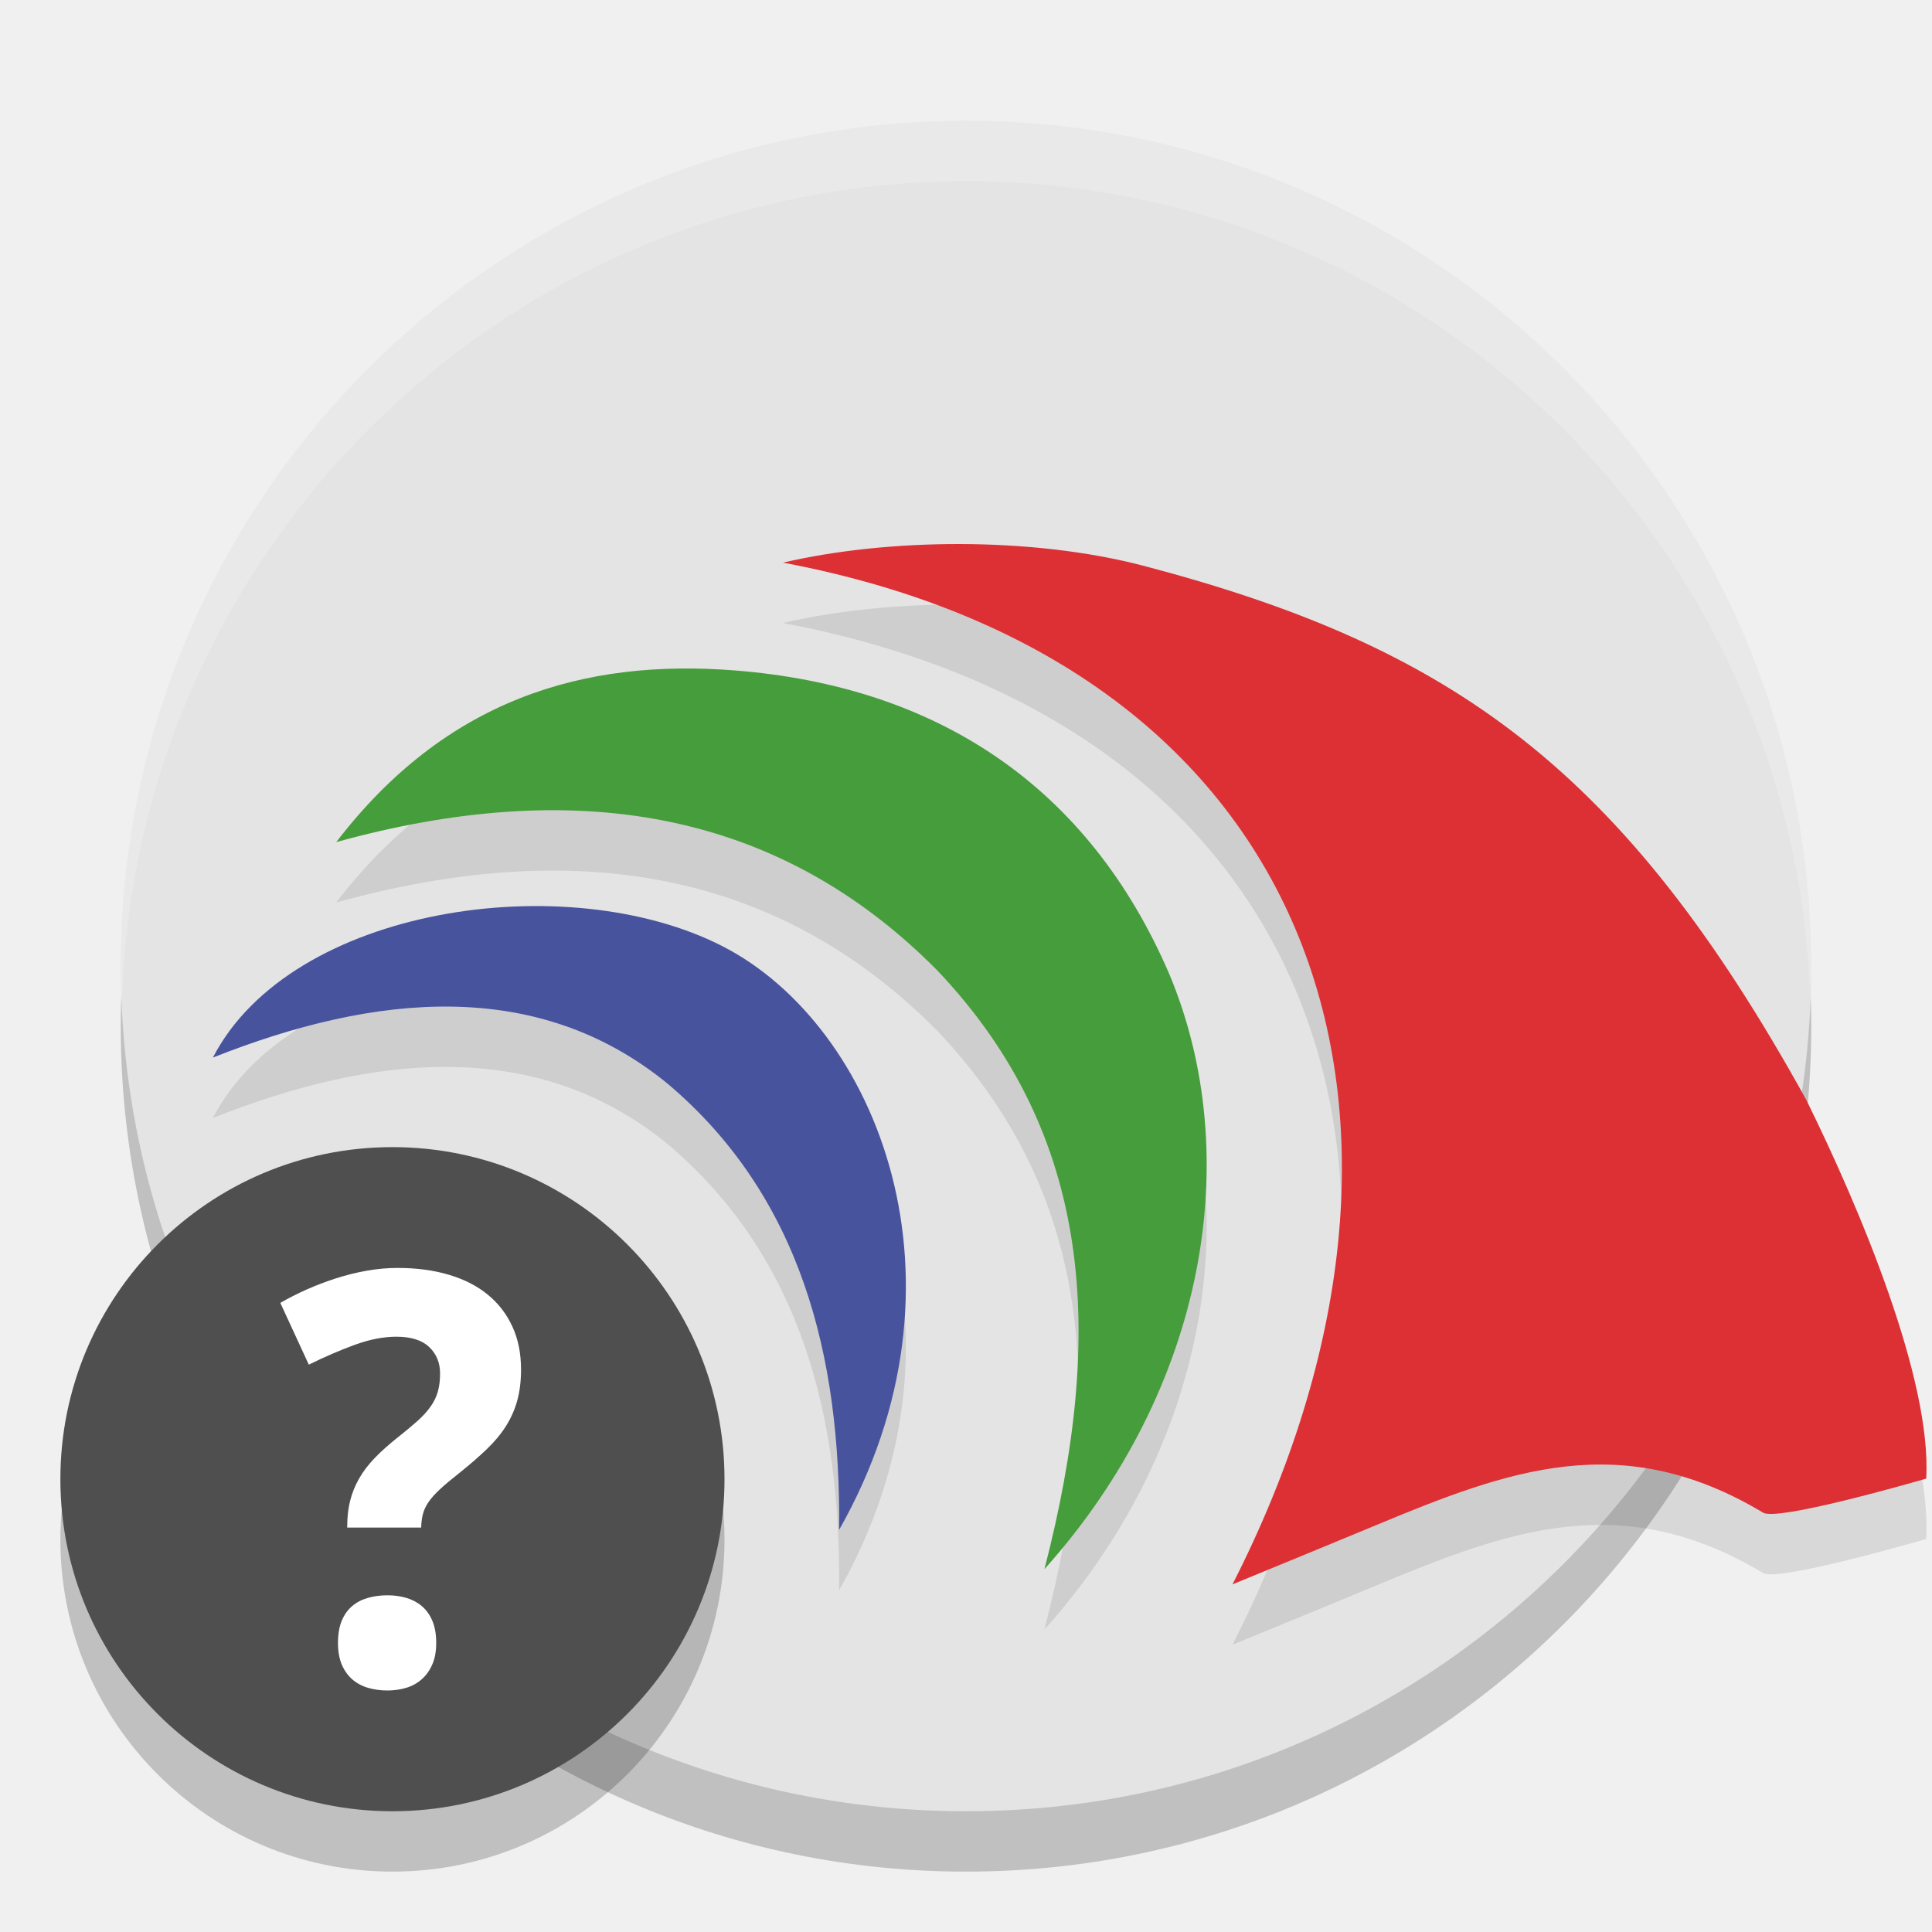
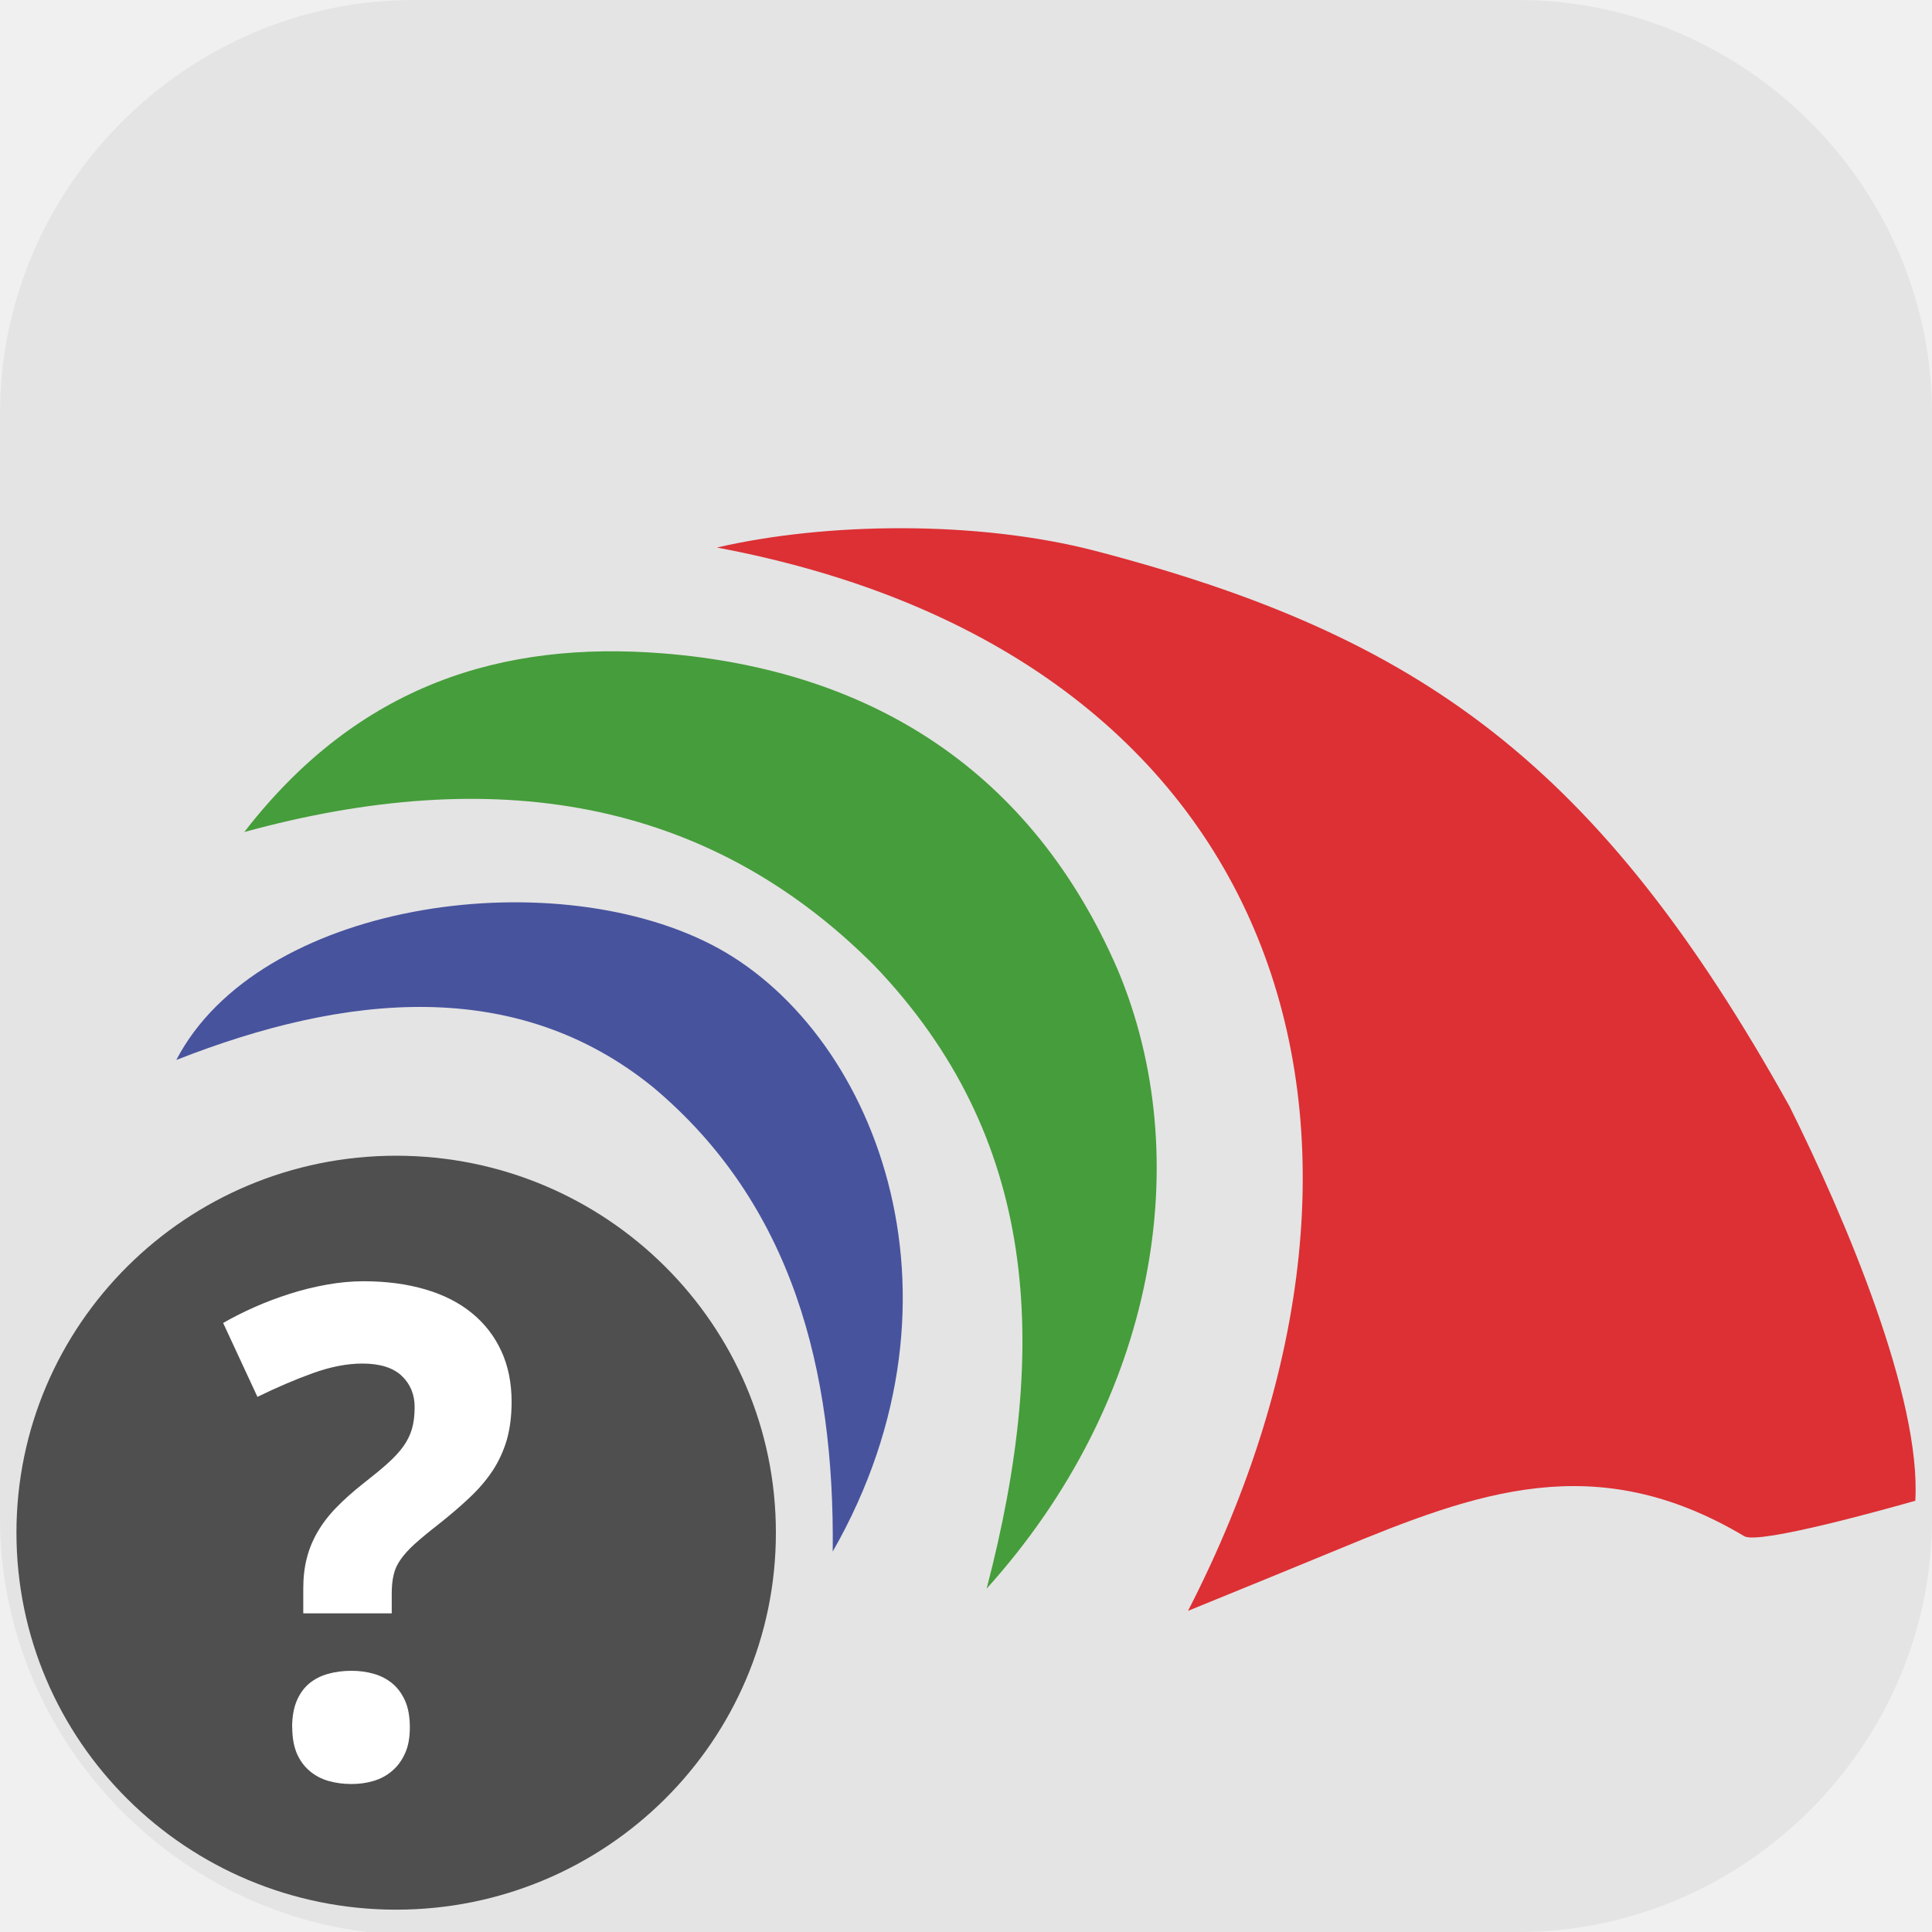
- <svg xmlns="http://www.w3.org/2000/svg" width="32" height="32" version="1">
-   <path style="opacity:0.2" d="M 30,17 A 14,14 0 0 1 16,31 14,14 0 0 1 2,17 14,14 0 0 1 16,3 14,14 0 0 1 30,17 Z" />
-   <path style="fill:#e4e4e4" d="M 30,16 A 14,14 0 0 1 16,30 14,14 0 0 1 2,16 14,14 0 0 1 16,2 14,14 0 0 1 30,16 Z" />
-   <path style="opacity:0.1" d="m 31.903,25.491 c -0.378,0.109 -2.469,0.702 -2.699,0.564 -2.35,-1.408 -4.225,-0.704 -6.423,0.211 -0.687,0.286 -1.376,0.568 -2.367,0.976 3.921,-7.691 1.497,-15.236 -7.445,-16.923 1.711,-0.4 4.103,-0.439 5.982,0.055 5.124,1.347 7.945,3.374 10.967,8.844 0.887,1.796 2.081,4.638 1.986,6.272" />
-   <path style="fill:#dc3034" d="m 31.903,24.491 c -0.378,0.109 -2.469,0.702 -2.699,0.564 -2.35,-1.408 -4.225,-0.704 -6.423,0.211 -0.687,0.286 -1.376,0.568 -2.367,0.976 3.921,-7.691 1.497,-15.236 -7.445,-16.923 1.711,-0.4 4.103,-0.439 5.982,0.055 5.124,1.347 7.945,3.374 10.967,8.844 0.887,1.796 2.081,4.638 1.986,6.272" />
-   <path style="opacity:0.1" d="m 3.526,18.517 c 1.296,-2.508 5.87,-3.164 8.444,-1.843 2.561,1.314 4.261,5.554 1.928,9.666 0.032,-2.884 -0.637,-5.528 -2.837,-7.388 C 8.903,17.184 6.205,17.453 3.526,18.517" />
-   <path style="fill:#48539e" d="m 3.526,17.517 c 1.296,-2.508 5.87,-3.164 8.444,-1.843 2.561,1.314 4.261,5.554 1.928,9.666 0.032,-2.884 -0.637,-5.528 -2.837,-7.388 C 8.903,16.184 6.205,16.454 3.526,17.517" />
-   <path style="opacity:0.1" d="m 5.569,14.948 c 1.808,-2.357 4.088,-3.043 6.608,-2.843 3.318,0.263 5.84,1.892 7.19,5.028 1.26,3.007 0.611,6.868 -2.068,9.857 1.011,-3.903 0.806,-7.195 -1.77,-9.912 C 12.87,14.386 9.485,13.865 5.569,14.948" />
-   <path style="fill:#469d3b" d="m 5.569,13.948 c 1.808,-2.357 4.088,-3.043 6.608,-2.843 3.318,0.263 5.84,1.892 7.19,5.028 1.26,3.007 0.611,6.868 -2.068,9.857 1.011,-3.903 0.806,-7.195 -1.77,-9.912 C 12.87,13.386 9.485,12.865 5.569,13.948" />
-   <circle style="opacity:0.2" cx="6.5" cy="25.5" r="5.5" />
-   <circle style="fill:#4f4f4f" cx="6.5" cy="24.5" r="5.5" />
-   <path style="fill:#ffffff" d="m 5.598,27.212 c 0,-0.145 0.021,-0.268 0.063,-0.369 0.042,-0.1 0.1,-0.181 0.174,-0.243 0.074,-0.062 0.161,-0.107 0.262,-0.135 0.1,-0.028 0.208,-0.042 0.322,-0.042 0.108,0 0.211,0.014 0.308,0.042 0.097,0.028 0.183,0.073 0.257,0.135 0.074,0.062 0.133,0.143 0.176,0.243 0.043,0.101 0.065,0.223 0.065,0.369 0,0.139 -0.021,0.258 -0.065,0.357 -0.043,0.099 -0.102,0.181 -0.176,0.246 -0.074,0.065 -0.16,0.112 -0.257,0.141 C 6.629,27.985 6.526,28 6.418,28 6.304,28 6.196,27.985 6.096,27.956 5.995,27.926 5.908,27.879 5.834,27.815 5.76,27.75 5.702,27.667 5.66,27.569 5.619,27.47 5.598,27.351 5.598,27.212 m 0.153,-1.912 v -0.016 c 0,-0.158 0.016,-0.301 0.049,-0.429 0.032,-0.128 0.082,-0.25 0.148,-0.366 0.066,-0.116 0.152,-0.229 0.257,-0.338 0.105,-0.11 0.232,-0.223 0.38,-0.341 0.13,-0.102 0.239,-0.193 0.329,-0.274 0.09,-0.08 0.162,-0.16 0.218,-0.239 0.056,-0.079 0.096,-0.161 0.12,-0.248 0.025,-0.087 0.037,-0.187 0.037,-0.301 0,-0.176 -0.06,-0.322 -0.179,-0.436 -0.119,-0.114 -0.301,-0.172 -0.545,-0.172 -0.213,0 -0.443,0.045 -0.688,0.134 -0.245,0.09 -0.5,0.199 -0.762,0.329 L 4.643,21.58 c 0.133,-0.077 0.277,-0.151 0.433,-0.22 0.156,-0.07 0.319,-0.132 0.487,-0.186 0.169,-0.054 0.339,-0.097 0.512,-0.127 0.173,-0.031 0.343,-0.046 0.51,-0.046 0.315,0 0.599,0.038 0.853,0.114 0.254,0.076 0.469,0.186 0.644,0.331 0.177,0.145 0.311,0.322 0.406,0.529 0.095,0.207 0.142,0.443 0.142,0.709 0,0.195 -0.022,0.369 -0.065,0.522 -0.043,0.153 -0.108,0.295 -0.192,0.426 -0.085,0.132 -0.192,0.258 -0.32,0.38 -0.128,0.122 -0.277,0.251 -0.447,0.387 -0.13,0.102 -0.236,0.191 -0.318,0.267 -0.082,0.076 -0.146,0.148 -0.192,0.215 -0.046,0.068 -0.078,0.139 -0.095,0.211 -0.017,0.072 -0.026,0.158 -0.026,0.257 v -0.048 H 5.751 Z" />
-   <path style="fill:#ffffff;opacity:0.2" d="M 16 2 A 14 14 0 0 0 2 16 A 14 14 0 0 0 2.021 16.586 A 14 14 0 0 1 16 3 A 14 14 0 0 1 29.979 16.414 A 14 14 0 0 0 30 16 A 14 14 0 0 0 16 2 z" />
+ <svg xmlns="http://www.w3.org/2000/svg" id="_图层_1" version="1.1" viewBox="0 0 64 64" width="32" height="32" xml:space="preserve">
+   <defs id="defs6">
+     <style id="style1">
+       .st0 {
+         fill-opacity: .5;
+       }
+ 
+       .st0, .st1, .st2, .st3, .st4, .st5, .st6, .st7 {
+         fill: #fff;
+       }
+ 
+       .st8 {
+         fill: #133c9a;
+       }
+ 
+       .st2, .st9 {
+         display: none;
+       }
+ 
+       .st3 {
+         fill-opacity: .2;
+       }
+ 
+       .st4 {
+         fill-opacity: .9;
+       }
+ 
+       .st10 {
+         fill: #3370ff;
+       }
+ 
+       .st11 {
+         fill: url(#_未命名的渐变_3);
+       }
+ 
+       .st12 {
+         fill: url(#_未命名的渐变);
+       }
+ 
+       .st5 {
+         fill-opacity: .3;
+       }
+ 
+       .st6 {
+         fill-opacity: 0;
+       }
+ 
+       .st7 {
+         fill-opacity: .7;
+       }
+ 
+       .st13 {
+         fill: #00d6b9;
+       }
+ 
+       .st14 {
+         fill: url(#_未命名的渐变_2);
+       }
+     </style>
+     <radialGradient id="_未命名的渐变" data-name="未命名的渐变" cx="123.9" cy="-40.2" fx="123.9" fy="-40.2" r="59.4" gradientTransform="translate(-26.8 25.5) scale(.6 -.7)" gradientUnits="userSpaceOnUse">
+       <stop offset="0" stop-color="#db202e" id="stop1" />
+       <stop offset="1" stop-color="#e01b24" id="stop2" />
+     </radialGradient>
+     <radialGradient id="_未命名的渐变_2" data-name="未命名的渐变 2" cx="67.6" cy="26.8" fx="67.6" fy="26.8" r="105.2" gradientTransform="translate(-26.6 25.3) scale(.6 -.7)" gradientUnits="userSpaceOnUse">
+       <stop offset="0" stop-color="#ffb648" id="stop3" />
+       <stop offset="1" stop-color="#ff7800" stop-opacity="0" id="stop4" />
+     </radialGradient>
+     <radialGradient id="_未命名的渐变_3" data-name="未命名的渐变 3" cx="61.7" cy="18.6" fx="61.7" fy="18.6" r="68" gradientTransform="translate(-26.8 25.8) scale(.6 -.7)" gradientUnits="userSpaceOnUse">
+       <stop offset="0" stop-color="#c64600" id="stop5" />
+       <stop offset="1" stop-color="#a51d2d" id="stop6" />
+     </radialGradient>
+   </defs>
+   <path class="st1" d="M 47.5,64.1 H 13.8 C 6.2,64.1 0,57.8 0,50.3 V 13.7 C 0,6.2 6.2,0 13.7,0 H 50.3 C 57.8,0 64,6.2 64,13.7 V 50.3 C 64,57.8 57.8,64 50.3,64 h -2.9 0.1 z" id="path6" style="fill:#e4e4e4;fill-opacity:1" />
+   <g id="g46" transform="matrix(4.19293,0,0,4.162573,0.5448298,0.8216372)">
+     <path style="fill:#e4e4e4" d="M 15,7 A 7,7 0 0 1 8,14 7,7 0 0 1 1,7 7,7 0 0 1 8,5.9613517e-8 7,7 0 0 1 15,7 Z" id="path1" />
+     <path style="fill:#dc3034" d="m 15.001,11.746 c -0.189,0.054 -1.235,0.351 -1.35,0.282 -1.175,-0.704 -2.113,-0.352 -3.212,0.106 C 10.096,12.277 9.752,12.418 9.256,12.622 11.217,8.777 10.005,5.004 5.534,4.16 c 0.856,-0.2 2.052,-0.219 2.991,0.027 2.562,0.674 3.973,1.687 5.484,4.422 0.444,0.898 1.04,2.319 0.993,3.136" id="path2" />
+     <path style="fill:#48539e" d="M 1.263,8.238 C 1.911,6.984 4.198,6.656 5.485,7.317 6.766,7.974 7.616,10.094 6.449,12.15 6.465,10.708 6.131,9.386 5.031,8.456 3.951,7.572 2.603,7.707 1.263,8.238" id="path3" />
+     <path style="fill:#469d3b" d="M 1.8,6.424 C 2.704,5.246 3.844,4.902 5.104,5.002 6.763,5.134 8.024,5.948 8.699,7.516 9.329,9.02 9.004,10.95 7.665,12.445 8.171,10.493 8.068,8.847 6.78,7.489 5.45,6.143 3.758,5.883 1.8,6.424" id="path4" />
+     <circle style="fill:#4f4f4f" cx="3" cy="12" r="3" id="circle4-2" />
+     <path style="fill:#ffffff" d="m 2.178,13.55 c 0,-0.083 0.012,-0.153 0.036,-0.211 0.024,-0.057 0.057,-0.104 0.099,-0.139 0.042,-0.035 0.092,-0.061 0.15,-0.077 0.057,-0.016 0.119,-0.024 0.184,-0.024 0.062,0 0.121,0.008 0.176,0.024 0.056,0.016 0.105,0.042 0.147,0.077 0.042,0.035 0.076,0.082 0.101,0.139 0.025,0.057 0.037,0.128 0.037,0.211 0,0.08 -0.012,0.148 -0.037,0.204 -0.025,0.056 -0.058,0.103 -0.101,0.14 -0.042,0.037 -0.091,0.064 -0.147,0.081 C 2.768,13.992 2.709,14 2.647,14 2.582,14 2.521,13.992 2.463,13.975 2.406,13.958 2.356,13.931 2.314,13.894 2.271,13.857 2.238,13.81 2.214,13.754 2.191,13.697 2.179,13.629 2.179,13.55 m 0.087,-0.906 v -0.196 c 0,-0.09 0.009,-0.172 0.028,-0.245 0.018,-0.073 0.047,-0.143 0.085,-0.209 0.038,-0.066 0.087,-0.131 0.147,-0.193 0.06,-0.063 0.133,-0.128 0.217,-0.195 0.074,-0.058 0.137,-0.11 0.188,-0.156 0.051,-0.046 0.093,-0.091 0.125,-0.136 0.032,-0.045 0.055,-0.092 0.069,-0.141 0.014,-0.05 0.021,-0.107 0.021,-0.172 0,-0.101 -0.034,-0.184 -0.102,-0.249 -0.068,-0.065 -0.172,-0.098 -0.311,-0.098 -0.122,0 -0.253,0.026 -0.393,0.077 -0.14,0.051 -0.286,0.114 -0.436,0.188 L 1.633,10.331 c 0.076,-0.044 0.158,-0.086 0.248,-0.126 0.089,-0.04 0.182,-0.075 0.278,-0.106 0.096,-0.031 0.194,-0.055 0.293,-0.073 0.099,-0.018 0.196,-0.027 0.292,-0.027 0.18,0 0.342,0.022 0.487,0.065 0.145,0.043 0.268,0.106 0.368,0.189 0.101,0.083 0.178,0.184 0.232,0.302 0.054,0.118 0.081,0.253 0.081,0.405 0,0.111 -0.013,0.211 -0.037,0.298 -0.025,0.087 -0.062,0.169 -0.11,0.244 -0.049,0.075 -0.11,0.148 -0.183,0.217 -0.073,0.07 -0.159,0.144 -0.256,0.221 -0.074,0.058 -0.135,0.109 -0.182,0.152 -0.047,0.043 -0.083,0.084 -0.11,0.123 -0.027,0.039 -0.045,0.079 -0.054,0.121 -0.01,0.041 -0.015,0.09 -0.015,0.147 v 0.159 H 2.266 Z" id="path5" />
+   </g>
</svg>
